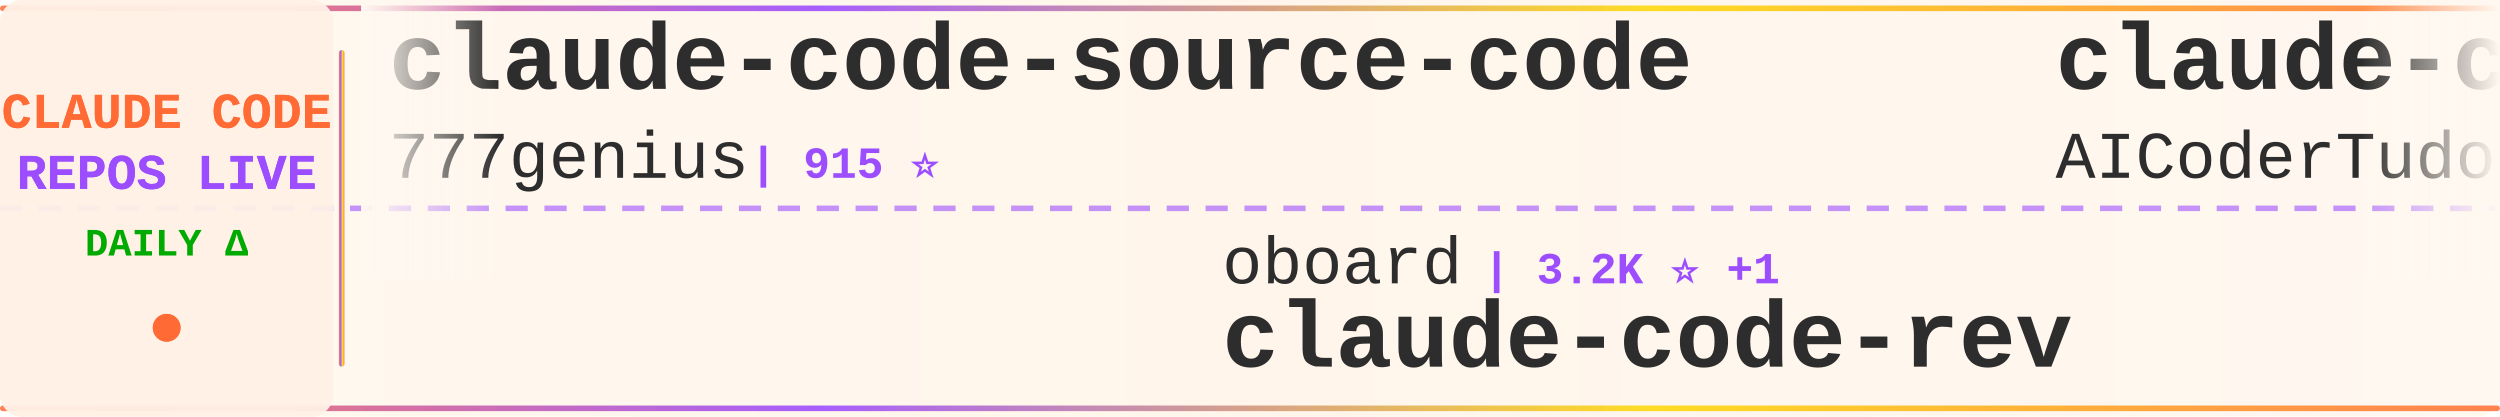
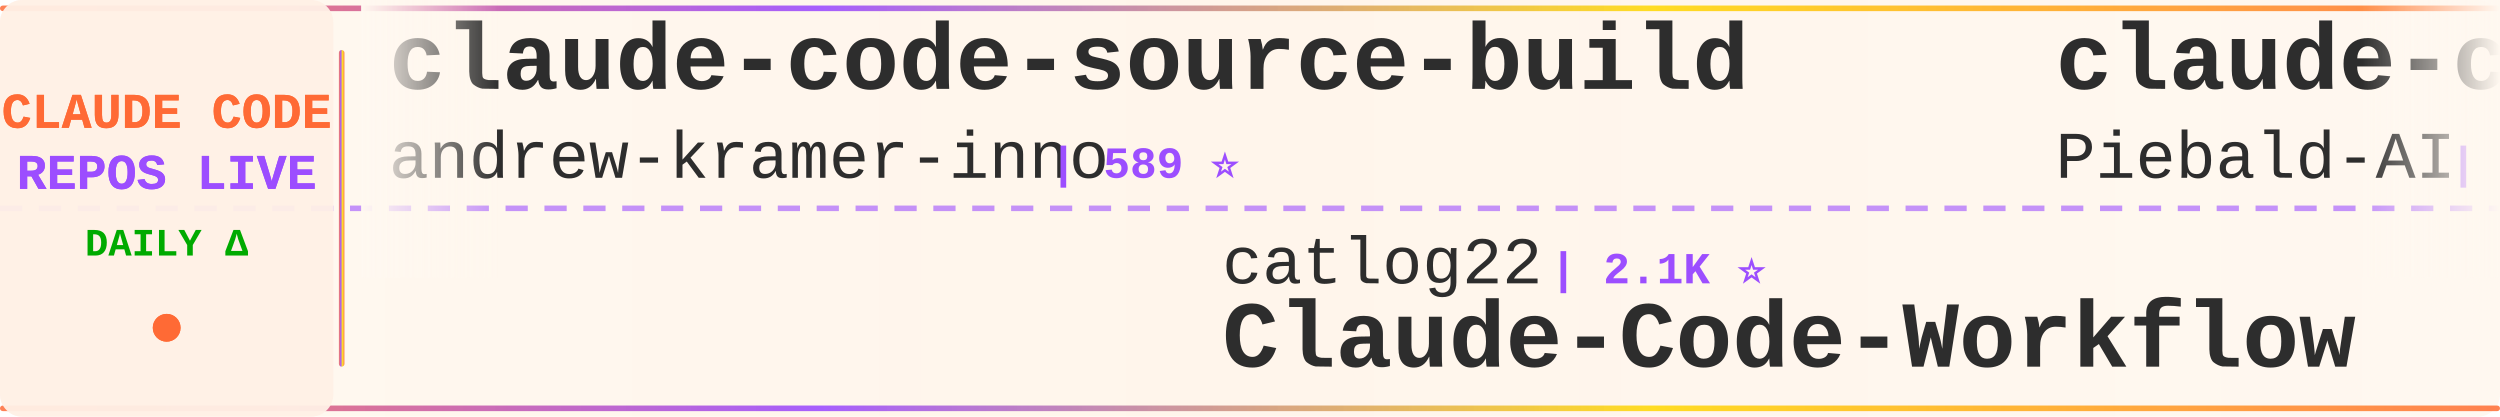
<svg xmlns="http://www.w3.org/2000/svg" width="900" height="150">
  <defs>
    <linearGradient id="tickerBg" x1="0%" y1="0%" x2="100%" y2="0%">
      <stop offset="0%" style="stop-color:#fff8f0;stop-opacity:0.98" />
      <stop offset="50%" style="stop-color:#fff5eb;stop-opacity:1" />
      <stop offset="100%" style="stop-color:#fff8f0;stop-opacity:0.98" />
    </linearGradient>
    <linearGradient id="borderGrad" x1="0%" y1="0%" x2="100%" y2="0%">
      <stop offset="0%" style="stop-color:#FF6B35;stop-opacity:0.85">
        <animate attributeName="stop-opacity" values="0.85;1;0.85" dur="2s" repeatCount="indefinite" />
      </stop>
      <stop offset="33%" style="stop-color:#9C4EFF;stop-opacity:0.9">
        <animate attributeName="stop-opacity" values="0.9;1;0.9" dur="2.2s" repeatCount="indefinite" />
      </stop>
      <stop offset="66%" style="stop-color:#FFD700;stop-opacity:0.85">
        <animate attributeName="stop-opacity" values="0.85;1;0.85" dur="1.8s" repeatCount="indefinite" />
      </stop>
      <stop offset="100%" style="stop-color:#FF6B35;stop-opacity:0.85">
        <animate attributeName="stop-opacity" values="0.85;1;0.85" dur="2s" repeatCount="indefinite" />
      </stop>
    </linearGradient>
    <filter id="textGlow">
      <feGaussianBlur stdDeviation="0.15" result="coloredBlur" />
      <feMerge>
        <feMergeNode in="coloredBlur" />
        <feMergeNode in="SourceGraphic" />
      </feMerge>
    </filter>
    <filter id="metricGlow">
      <feGaussianBlur stdDeviation="0.2" result="coloredBlur" />
      <feMerge>
        <feMergeNode in="coloredBlur" />
        <feMergeNode in="SourceGraphic" />
      </feMerge>
    </filter>
    <linearGradient id="leftFade" x1="0%" y1="0%" x2="100%" y2="0%">
      <stop offset="0%" style="stop-color:#fff8f0;stop-opacity:1" />
      <stop offset="100%" style="stop-color:#fff8f0;stop-opacity:0" />
    </linearGradient>
    <linearGradient id="rightFade" x1="0%" y1="0%" x2="100%" y2="0%">
      <stop offset="0%" style="stop-color:#fff8f0;stop-opacity:0" />
      <stop offset="100%" style="stop-color:#fff8f0;stop-opacity:1" />
    </linearGradient>
  </defs>
  <rect width="900" height="150" fill="url(#tickerBg)" rx="8" />
  <rect x="0" y="2" width="900" height="2" fill="url(#borderGrad)" rx="1" />
  <rect x="0" y="146" width="900" height="2" fill="url(#borderGrad)" rx="1" />
  <line x1="0" y1="75" x2="900" y2="75" stroke="#9C4EFF" stroke-width="2" stroke-dasharray="8 6" opacity="0.6" />
  <rect x="0" y="0" width="120" height="150" fill="#fff0e6" opacity="0.95" rx="8" />
  <text x="60" y="46" font-family="'Courier New', monospace" font-size="18" font-weight="bold" fill="#FF6B35" text-anchor="middle" filter="url(#textGlow)">
    CLAUDE CODE
  </text>
  <text x="60" y="68" font-family="'Courier New', monospace" font-size="18" font-weight="bold" fill="#9C4EFF" text-anchor="middle" filter="url(#textGlow)">
    REPOS LIVE
  </text>
  <text x="60" y="92" font-family="'Courier New', monospace" font-size="14" font-weight="bold" fill="#00aa00" text-anchor="middle">
    DAILY Δ
  </text>
  <circle cx="60" cy="118" r="5" fill="#FF6B35" filter="url(#metricGlow)">
    <animate attributeName="r" values="4;6;4" dur="1.5s" repeatCount="indefinite" />
    <animate attributeName="opacity" values="0.6;1;0.6" dur="1.5s" repeatCount="indefinite" />
  </circle>
  <rect x="122" y="18" width="2" height="114" fill="url(#borderGrad)" rx="1" />
  <clipPath id="tickerClip">
    <rect x="130" y="0" width="770" height="150" />
  </clipPath>
  <g clip-path="url(#tickerClip)">
    <g id="tickerItems">
      <animateTransform attributeName="transform" attributeType="XML" type="translate" from="0 0" to="-3000 0" dur="54s" repeatCount="indefinite" />
      <g transform="translate(0, 0)">
-         <text x="140" y="32" font-family="'Courier New', monospace" font-size="34" font-weight="bold" fill="#2d2d2d">claude-code-source-code</text>
-         <text x="140" y="64" font-family="'Courier New', monospace" font-size="24" font-weight="normal" fill="#2d2d2d" opacity="1.0">777genius</text>
-         <text x="270" y="64" font-family="'Courier New', monospace" font-size="16" font-weight="bold" fill="#9C4EFF"> | 915 ⭐</text>
+         <text x="140" y="32" font-family="'Courier New', monospace" font-size="34" font-weight="bold" fill="#2d2d2d">claude-code-source-build</text>
+         <text x="140" y="64" font-family="'Courier New', monospace" font-size="24" font-weight="normal" fill="#2d2d2d" opacity="1.0">andrew-kramer-inno</text>
+         <text x="378" y="64" font-family="'Courier New', monospace" font-size="16" font-weight="bold" fill="#9C4EFF"> | 589 ⭐</text>
      </g>
      <g transform="translate(300, 0)">
-         <text x="140" y="102" font-family="'Courier New', monospace" font-size="24" font-weight="normal" fill="#2d2d2d" opacity="1.0">oboard</text>
-         <text x="234" y="102" font-family="'Courier New', monospace" font-size="16" font-weight="bold" fill="#9C4EFF"> | 3.2K ⭐ +1</text>
-         <text x="140" y="132" font-family="'Courier New', monospace" font-size="34" font-weight="bold" fill="#2d2d2d">claude-code-rev</text>
-       </g>
-       <g transform="translate(600, 0)">
-         <text x="140" y="32" font-family="'Courier New', monospace" font-size="34" font-weight="bold" fill="#2d2d2d">claude-code-tudou</text>
-         <text x="140" y="64" font-family="'Courier New', monospace" font-size="24" font-weight="normal" fill="#2d2d2d" opacity="1.0">AICoderTudou</text>
-         <text x="306" y="64" font-family="'Courier New', monospace" font-size="16" font-weight="bold" fill="#9C4EFF"> | 498 ⭐</text>
-       </g>
-       <g transform="translate(900, 0)">
-         <text x="140" y="102" font-family="'Courier New', monospace" font-size="24" font-weight="normal" fill="#2d2d2d" opacity="1.0">shanraisshan</text>
-         <text x="306" y="102" font-family="'Courier New', monospace" font-size="16" font-weight="bold" fill="#9C4EFF"> | 61.3K ⭐ +193</text>
-         <text x="140" y="132" font-family="'Courier New', monospace" font-size="34" font-weight="bold" fill="#2d2d2d">claude-code-best-practic...</text>
-       </g>
-       <g transform="translate(1200, 0)">
-         <text x="140" y="32" font-family="'Courier New', monospace" font-size="34" font-weight="bold" fill="#2d2d2d">claude_codex_bridge</text>
-         <text x="140" y="64" font-family="'Courier New', monospace" font-size="24" font-weight="normal" fill="#2d2d2d" opacity="1.0">SeemSeam</text>
-         <text x="258" y="64" font-family="'Courier New', monospace" font-size="16" font-weight="bold" fill="#9C4EFF"> | 3.1K ⭐ +7</text>
-       </g>
-       <g transform="translate(1500, 0)">
-         <text x="140" y="102" font-family="'Courier New', monospace" font-size="24" font-weight="normal" fill="#2d2d2d" opacity="1.0">wanshuiyin</text>
-         <text x="282" y="102" font-family="'Courier New', monospace" font-size="16" font-weight="bold" fill="#9C4EFF"> | 12.7K ⭐ +26</text>
-         <text x="140" y="132" font-family="'Courier New', monospace" font-size="34" font-weight="bold" fill="#2d2d2d">Auto-claude-code-researc...</text>
-       </g>
-       <g transform="translate(1800, 0)">
-         <text x="140" y="32" font-family="'Courier New', monospace" font-size="34" font-weight="bold" fill="#2d2d2d">awesome-claude-code-tool...</text>
-         <text x="140" y="64" font-family="'Courier New', monospace" font-size="24" font-weight="normal" fill="#2d2d2d" opacity="1.0">rohitg00</text>
-         <text x="258" y="64" font-family="'Courier New', monospace" font-size="16" font-weight="bold" fill="#9C4EFF"> | 2.2K ⭐ +6</text>
-       </g>
-       <g transform="translate(2100, 0)">
-         <text x="140" y="102" font-family="'Courier New', monospace" font-size="24" font-weight="normal" fill="#2d2d2d" opacity="1.0">pedrohcgs</text>
-         <text x="270" y="102" font-family="'Courier New', monospace" font-size="16" font-weight="bold" fill="#9C4EFF"> | 1.3K ⭐ +8</text>
-         <text x="140" y="132" font-family="'Courier New', monospace" font-size="34" font-weight="bold" fill="#2d2d2d">claude-code-my-workflow</text>
-       </g>
-       <g transform="translate(2400, 0)">
-         <text x="140" y="32" font-family="'Courier New', monospace" font-size="34" font-weight="bold" fill="#2d2d2d">claude-code-local</text>
-         <text x="140" y="64" font-family="'Courier New', monospace" font-size="24" font-weight="normal" fill="#2d2d2d" opacity="1.0">nicedreamzapp</text>
-         <text x="318" y="64" font-family="'Courier New', monospace" font-size="16" font-weight="bold" fill="#9C4EFF"> | 2.9K ⭐ +13</text>
-       </g>
-       <g transform="translate(2700, 0)">
        <text x="140" y="102" font-family="'Courier New', monospace" font-size="24" font-weight="normal" fill="#2d2d2d" opacity="1.0">catlog22</text>
        <text x="258" y="102" font-family="'Courier New', monospace" font-size="16" font-weight="bold" fill="#9C4EFF"> | 2.1K ⭐</text>
        <text x="140" y="132" font-family="'Courier New', monospace" font-size="34" font-weight="bold" fill="#2d2d2d">Claude-Code-Workflow</text>
      </g>
+       <g transform="translate(600, 0)">
+         <text x="140" y="32" font-family="'Courier New', monospace" font-size="34" font-weight="bold" fill="#2d2d2d">claude-code-system-promp...</text>
+         <text x="140" y="64" font-family="'Courier New', monospace" font-size="24" font-weight="normal" fill="#2d2d2d" opacity="1.0">Piebald-AI</text>
+         <text x="282" y="64" font-family="'Courier New', monospace" font-size="16" font-weight="bold" fill="#9C4EFF"> | 11.4K ⭐ +18</text>
+       </g>
+       <g transform="translate(900, 0)">
+         <text x="140" y="102" font-family="'Courier New', monospace" font-size="24" font-weight="normal" fill="#2d2d2d" opacity="1.0">RichardAtCT</text>
+         <text x="294" y="102" font-family="'Courier New', monospace" font-size="16" font-weight="bold" fill="#9C4EFF"> | 2.7K ⭐</text>
+         <text x="140" y="132" font-family="'Courier New', monospace" font-size="34" font-weight="bold" fill="#2d2d2d">claude-code-telegram</text>
+       </g>
+       <g transform="translate(1200, 0)">
+         <text x="140" y="32" font-family="'Courier New', monospace" font-size="34" font-weight="bold" fill="#2d2d2d">Claude-Code</text>
+         <text x="140" y="64" font-family="'Courier New', monospace" font-size="24" font-weight="normal" fill="#2d2d2d" opacity="1.0">KPR111</text>
+         <text x="234" y="64" font-family="'Courier New', monospace" font-size="16" font-weight="bold" fill="#9C4EFF"> | 18 ⭐</text>
+       </g>
+       <g transform="translate(1500, 0)">
+         <text x="140" y="102" font-family="'Courier New', monospace" font-size="24" font-weight="normal" fill="#2d2d2d" opacity="1.0">Hyper66666</text>
+         <text x="282" y="102" font-family="'Courier New', monospace" font-size="16" font-weight="bold" fill="#9C4EFF"> | 216 ⭐</text>
+         <text x="140" y="132" font-family="'Courier New', monospace" font-size="34" font-weight="bold" fill="#2d2d2d">claude-code-sourcemap</text>
+       </g>
+       <g transform="translate(1800, 0)">
+         <text x="140" y="32" font-family="'Courier New', monospace" font-size="34" font-weight="bold" fill="#2d2d2d">claude-code-analysis</text>
+         <text x="140" y="64" font-family="'Courier New', monospace" font-size="24" font-weight="normal" fill="#2d2d2d" opacity="1.0">liuup</text>
+         <text x="222" y="64" font-family="'Courier New', monospace" font-size="16" font-weight="bold" fill="#9C4EFF"> | 3.3K ⭐ +10</text>
+       </g>
+       <g transform="translate(2100, 0)">
+         <text x="140" y="102" font-family="'Courier New', monospace" font-size="24" font-weight="normal" fill="#2d2d2d" opacity="1.0">jqueryscript</text>
+         <text x="306" y="102" font-family="'Courier New', monospace" font-size="16" font-weight="bold" fill="#9C4EFF"> | 444 ⭐ +2</text>
+         <text x="140" y="132" font-family="'Courier New', monospace" font-size="34" font-weight="bold" fill="#2d2d2d">awesome-claude-code</text>
+       </g>
+       <g transform="translate(2400, 0)">
+         <text x="140" y="32" font-family="'Courier New', monospace" font-size="34" font-weight="bold" fill="#2d2d2d">claude-code-infrastructu...</text>
+         <text x="140" y="64" font-family="'Courier New', monospace" font-size="24" font-weight="normal" fill="#2d2d2d" opacity="1.0">diet103</text>
+         <text x="246" y="64" font-family="'Courier New', monospace" font-size="16" font-weight="bold" fill="#9C4EFF"> | 9.7K ⭐ +5</text>
+       </g>
+       <g transform="translate(2700, 0)">
+         <text x="140" y="102" font-family="'Courier New', monospace" font-size="24" font-weight="normal" fill="#2d2d2d" opacity="1.0">VILA-Lab</text>
+         <text x="258" y="102" font-family="'Courier New', monospace" font-size="16" font-weight="bold" fill="#9C4EFF"> | 1.8K ⭐ +5</text>
+         <text x="140" y="132" font-family="'Courier New', monospace" font-size="34" font-weight="bold" fill="#2d2d2d">Dive-into-Claude-Code</text>
+       </g>
      <g transform="translate(3000, 0)">
-         <text x="140" y="32" font-family="'Courier New', monospace" font-size="34" font-weight="bold" fill="#2d2d2d">claude-code-source-code</text>
-         <text x="140" y="64" font-family="'Courier New', monospace" font-size="24" font-weight="normal" fill="#2d2d2d" opacity="1.0">777genius</text>
-         <text x="270" y="64" font-family="'Courier New', monospace" font-size="16" font-weight="bold" fill="#9C4EFF"> | 915 ⭐</text>
+         <text x="140" y="32" font-family="'Courier New', monospace" font-size="34" font-weight="bold" fill="#2d2d2d">claude-code-source-build</text>
+         <text x="140" y="64" font-family="'Courier New', monospace" font-size="24" font-weight="normal" fill="#2d2d2d" opacity="1.0">andrew-kramer-inno</text>
+         <text x="378" y="64" font-family="'Courier New', monospace" font-size="16" font-weight="bold" fill="#9C4EFF"> | 589 ⭐</text>
      </g>
      <g transform="translate(3300, 0)">
-         <text x="140" y="102" font-family="'Courier New', monospace" font-size="24" font-weight="normal" fill="#2d2d2d" opacity="1.0">oboard</text>
-         <text x="234" y="102" font-family="'Courier New', monospace" font-size="16" font-weight="bold" fill="#9C4EFF"> | 3.2K ⭐ +1</text>
-         <text x="140" y="132" font-family="'Courier New', monospace" font-size="34" font-weight="bold" fill="#2d2d2d">claude-code-rev</text>
+         <text x="140" y="102" font-family="'Courier New', monospace" font-size="24" font-weight="normal" fill="#2d2d2d" opacity="1.0">catlog22</text>
+         <text x="258" y="102" font-family="'Courier New', monospace" font-size="16" font-weight="bold" fill="#9C4EFF"> | 2.1K ⭐</text>
+         <text x="140" y="132" font-family="'Courier New', monospace" font-size="34" font-weight="bold" fill="#2d2d2d">Claude-Code-Workflow</text>
      </g>
      <g transform="translate(3600, 0)">
-         <text x="140" y="32" font-family="'Courier New', monospace" font-size="34" font-weight="bold" fill="#2d2d2d">claude-code-tudou</text>
-         <text x="140" y="64" font-family="'Courier New', monospace" font-size="24" font-weight="normal" fill="#2d2d2d" opacity="1.0">AICoderTudou</text>
-         <text x="306" y="64" font-family="'Courier New', monospace" font-size="16" font-weight="bold" fill="#9C4EFF"> | 498 ⭐</text>
+         <text x="140" y="32" font-family="'Courier New', monospace" font-size="34" font-weight="bold" fill="#2d2d2d">claude-code-system-promp...</text>
+         <text x="140" y="64" font-family="'Courier New', monospace" font-size="24" font-weight="normal" fill="#2d2d2d" opacity="1.0">Piebald-AI</text>
+         <text x="282" y="64" font-family="'Courier New', monospace" font-size="16" font-weight="bold" fill="#9C4EFF"> | 11.4K ⭐ +18</text>
      </g>
      <g transform="translate(3900, 0)">
-         <text x="140" y="102" font-family="'Courier New', monospace" font-size="24" font-weight="normal" fill="#2d2d2d" opacity="1.0">shanraisshan</text>
-         <text x="306" y="102" font-family="'Courier New', monospace" font-size="16" font-weight="bold" fill="#9C4EFF"> | 61.3K ⭐ +193</text>
-         <text x="140" y="132" font-family="'Courier New', monospace" font-size="34" font-weight="bold" fill="#2d2d2d">claude-code-best-practic...</text>
+         <text x="140" y="102" font-family="'Courier New', monospace" font-size="24" font-weight="normal" fill="#2d2d2d" opacity="1.0">RichardAtCT</text>
+         <text x="294" y="102" font-family="'Courier New', monospace" font-size="16" font-weight="bold" fill="#9C4EFF"> | 2.7K ⭐</text>
+         <text x="140" y="132" font-family="'Courier New', monospace" font-size="34" font-weight="bold" fill="#2d2d2d">claude-code-telegram</text>
      </g>
    </g>
  </g>
  <rect x="130" y="0" width="50" height="100" fill="url(#leftFade)" />
  <rect x="850" y="0" width="50" height="100" fill="url(#rightFade)" />
</svg>
